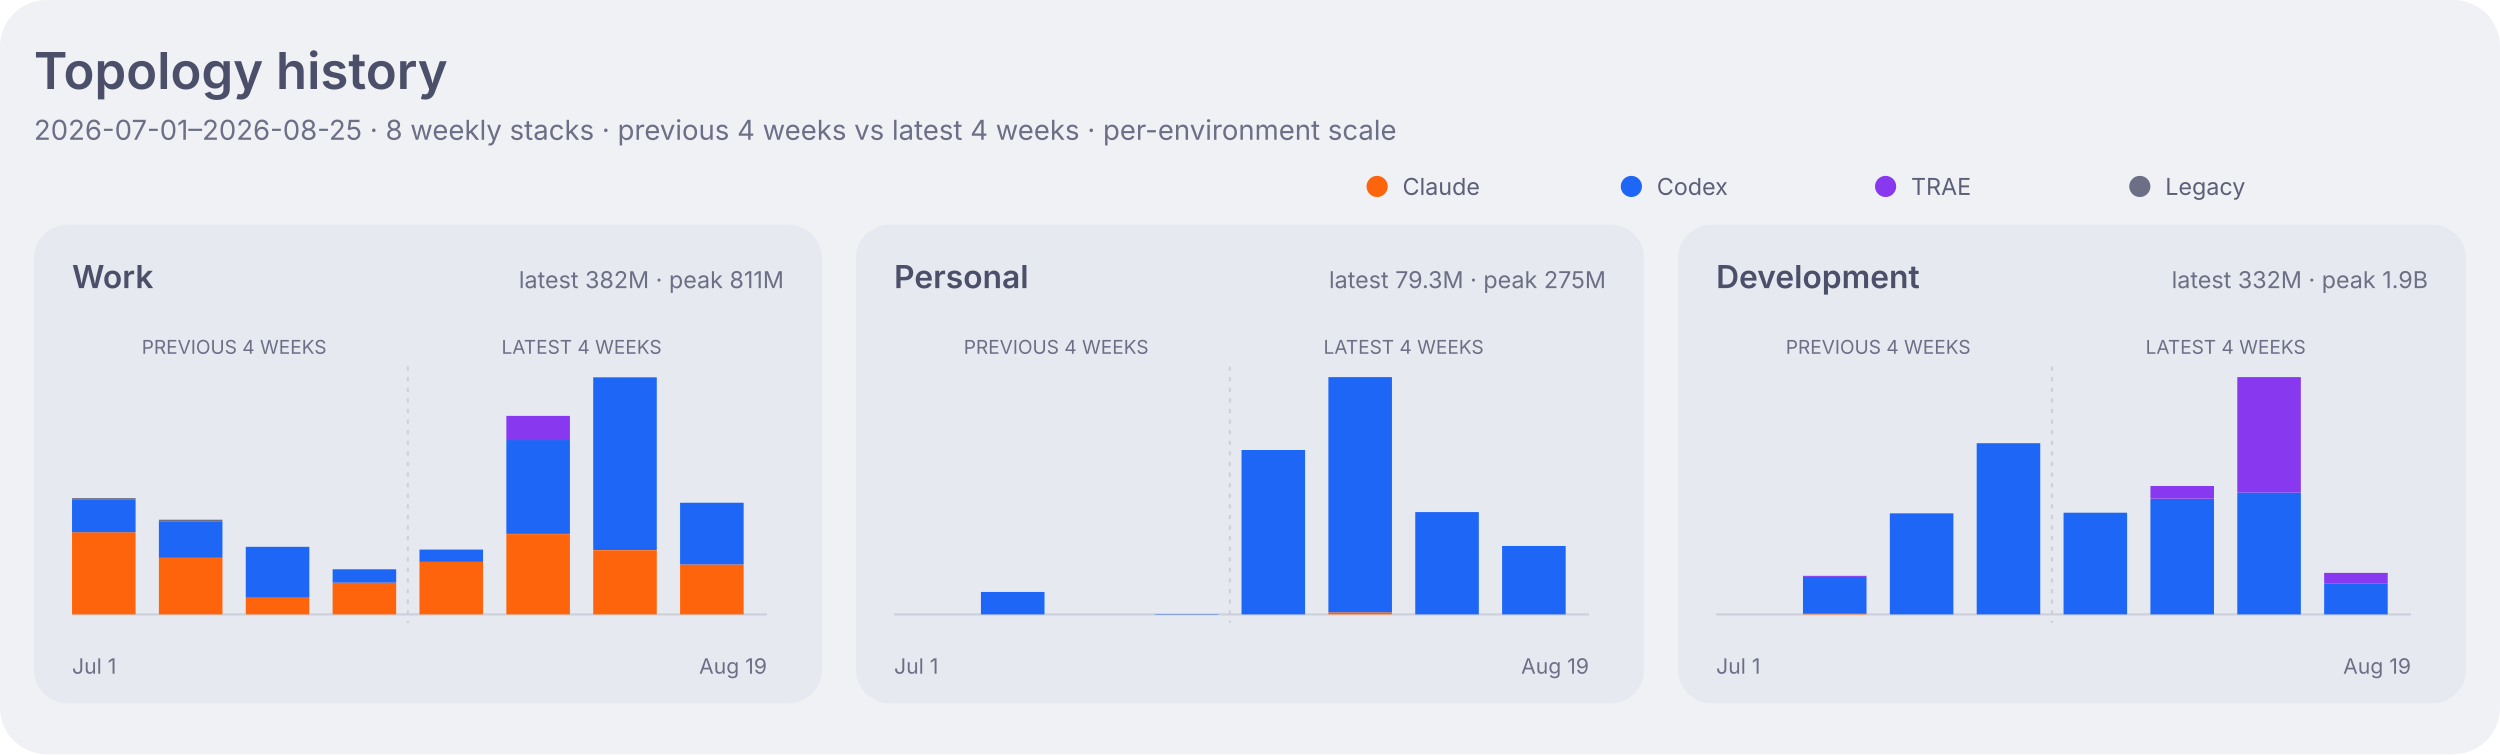
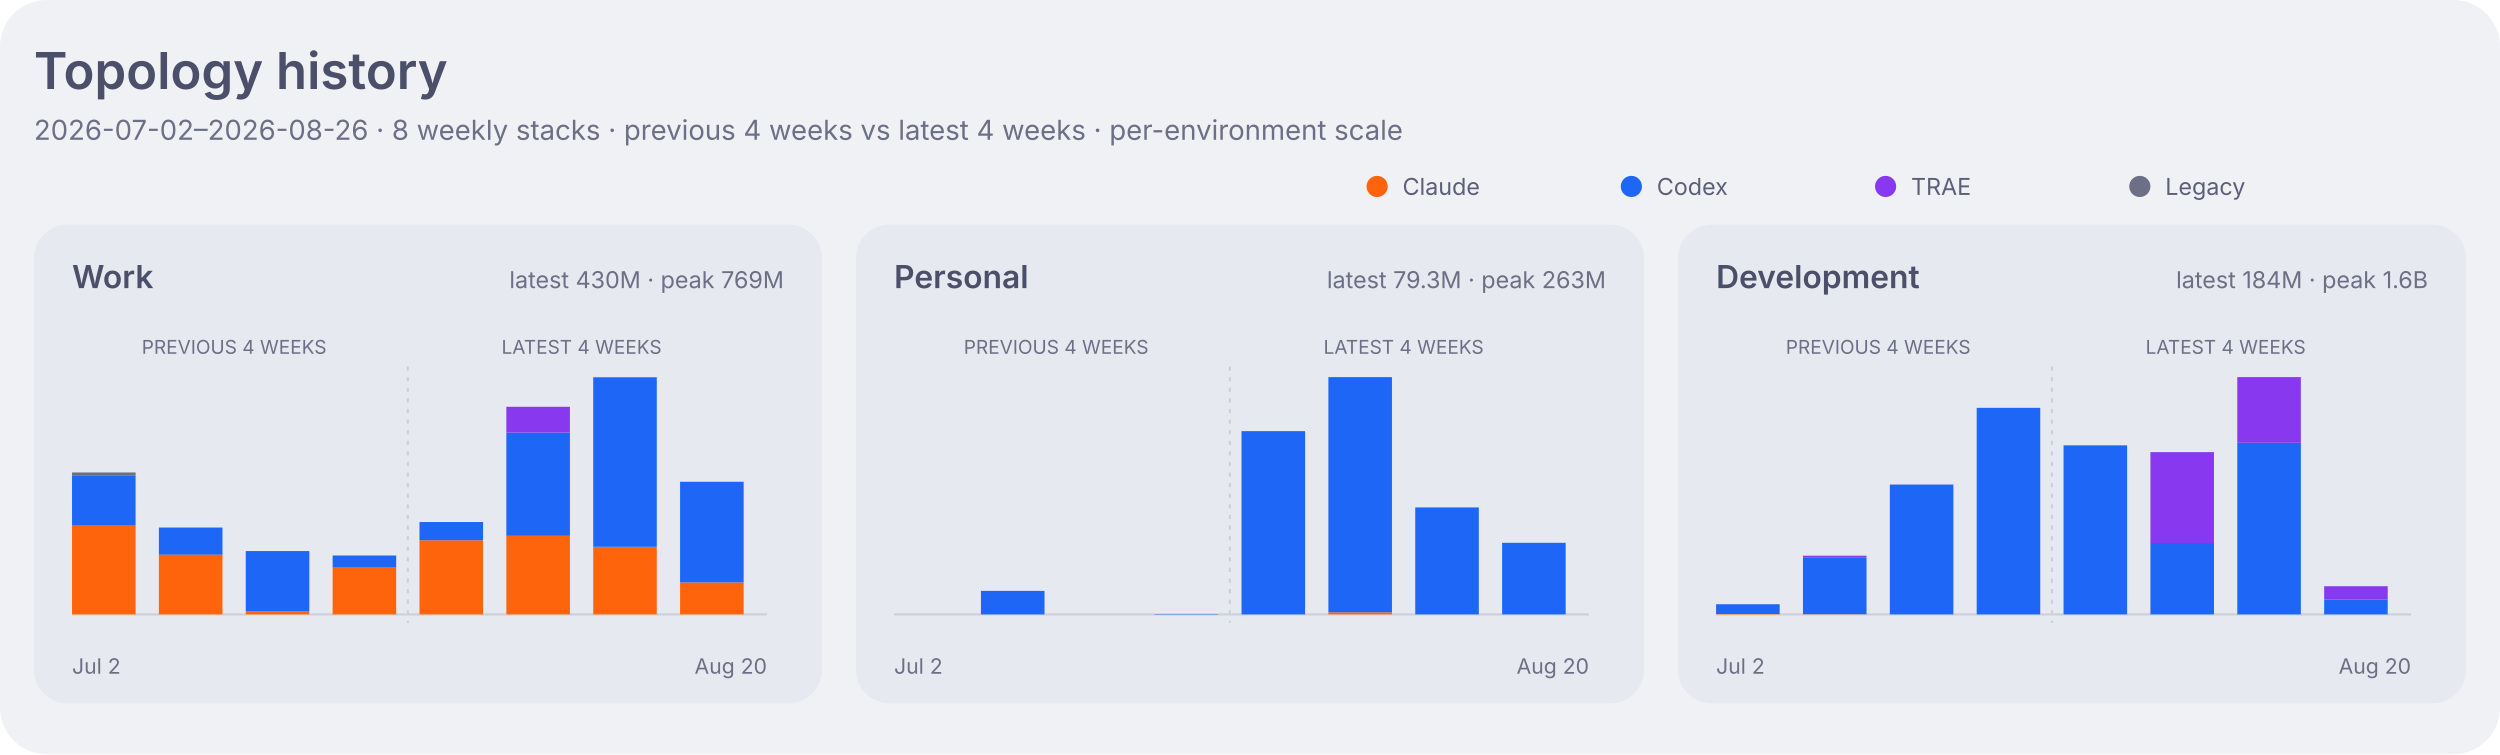
<svg xmlns="http://www.w3.org/2000/svg" width="1180" height="356" viewBox="0 0 1180 356" role="img" aria-labelledby="title desc">
  <style>
    .dashboard-background { fill: #eff1f5; }
    .dashboard-panel { fill: #e6e9ef; }
    .dashboard-primary { fill: #4c4f69; }
    .dashboard-secondary { fill: #5c5f77; }
    .dashboard-muted { fill: #6c6f85; }
    .dashboard-accent { fill: #179299; }
    .dashboard-border { stroke: #ccd0da; }
    .agent-claude { fill: #fe640b; }
    .agent-codex { fill: #1e66f5; }
    .agent-traex { fill: #8839ef; }
    .agent-legacy { fill: #6c6f85; }
    .series-0 { fill: #1e66f5; }
    .series-1 { fill: #fe640b; }
    .series-2 { fill: #40a02b; }
    .series-3 { fill: #8839ef; }
    .series-other { fill: #9ca0b0; }
    .signal-level-1 { fill: #179299; fill-opacity: 0.22; }
    .signal-level-2 { fill: #179299; fill-opacity: 0.45; }
    .signal-level-3 { fill: #179299; fill-opacity: 0.68; }
    .signal-level-4 { fill: #179299; }
    .component-input { fill: #40a02b; }
    .component-output { fill: #df8e1d; }
    .component-cache-write { fill: #179299; }
    .component-cache-read { fill: #7287fd; }
    .heatmap-level-0 { fill: #ccd0da; }
    .heatmap-level-1 { fill: #179299; fill-opacity: 0.25; }
    .heatmap-level-2 { fill: #179299; fill-opacity: 0.5; }
    .heatmap-level-3 { fill: #179299; fill-opacity: 0.75; }
    .heatmap-level-4 { fill: #179299; }
    @media (prefers-color-scheme: dark) {
      .dashboard-background { fill: #1e1e2e; }
      .dashboard-panel { fill: #181825; }
      .dashboard-primary { fill: #cdd6f4; }
      .dashboard-secondary { fill: #bac2de; }
      .dashboard-muted { fill: #a6adc8; }
      .dashboard-accent { fill: #94e2d5; }
      .dashboard-border { stroke: #313244; }
      .agent-claude { fill: #fab387; }
      .agent-codex { fill: #89b4fa; }
      .agent-traex { fill: #cba6f7; }
      .agent-legacy { fill: #a6adc8; }
      .series-0 { fill: #89b4fa; }
      .series-1 { fill: #fab387; }
      .series-2 { fill: #a6e3a1; }
      .series-3 { fill: #cba6f7; }
      .series-other { fill: #7f849c; }
      .signal-level-1 { fill: #94e2d5; fill-opacity: 0.22; }
      .signal-level-2 { fill: #94e2d5; fill-opacity: 0.45; }
      .signal-level-3 { fill: #94e2d5; fill-opacity: 0.68; }
      .signal-level-4 { fill: #94e2d5; }
      .component-input { fill: #a6e3a1; }
      .component-output { fill: #f9e2af; }
      .component-cache-write { fill: #94e2d5; }
      .component-cache-read { fill: #b4befe; }
      .heatmap-level-0 { fill: #313244; }
      .heatmap-level-1 { fill: #94e2d5; fill-opacity: 0.25; }
      .heatmap-level-2 { fill: #94e2d5; fill-opacity: 0.5; }
      .heatmap-level-3 { fill: #94e2d5; fill-opacity: 0.75; }
      .heatmap-level-4 { fill: #94e2d5; }
    }
  </style>
  <rect class="dashboard-background" width="1180" height="356" rx="22" />
  <text class="dashboard-primary" x="16" y="42" font-family="-apple-system,BlinkMacSystemFont,Segoe UI,sans-serif" font-size="24" font-weight="600">Topology history</text>
-   <text class="dashboard-muted" x="16" y="66" font-family="-apple-system,BlinkMacSystemFont,Segoe UI,sans-serif" font-size="13">2026-07-01–2026-08-25 · 8 weekly stacks · previous 4 weeks vs latest 4 weeks · per-environment scale</text>
+   <text class="dashboard-muted" x="16" y="66" font-family="-apple-system,BlinkMacSystemFont,Segoe UI,sans-serif" font-size="13">2026-07-02–2026-08-26 · 8 weekly stacks · previous 4 weeks vs latest 4 weeks · per-environment scale</text>
  <circle class="agent-claude" cx="650" cy="88" r="5" />
  <text class="dashboard-secondary" x="662" y="92" font-family="-apple-system,BlinkMacSystemFont,Segoe UI,sans-serif" font-size="11">Claude</text>
  <circle class="agent-codex" cx="770" cy="88" r="5" />
  <text class="dashboard-secondary" x="782" y="92" font-family="-apple-system,BlinkMacSystemFont,Segoe UI,sans-serif" font-size="11">Codex</text>
  <circle class="agent-traex" cx="890" cy="88" r="5" />
  <text class="dashboard-secondary" x="902" y="92" font-family="-apple-system,BlinkMacSystemFont,Segoe UI,sans-serif" font-size="11">TRAE</text>
  <circle class="agent-legacy" cx="1010" cy="88" r="5" />
  <text class="dashboard-secondary" x="1022" y="92" font-family="-apple-system,BlinkMacSystemFont,Segoe UI,sans-serif" font-size="11">Legacy</text>
  <rect class="dashboard-panel" x="16" y="106" width="372" height="226" rx="16" />
  <text class="dashboard-primary" x="34" y="136" font-family="-apple-system,BlinkMacSystemFont,Segoe UI,sans-serif" font-size="15" font-weight="600">Work</text>
-   <text class="dashboard-muted" x="370" y="136" text-anchor="end" font-family="-apple-system,BlinkMacSystemFont,Segoe UI,sans-serif" font-size="11">latest 382M · peak 811M</text>
+   <text class="dashboard-muted" x="370" y="136" text-anchor="end" font-family="-apple-system,BlinkMacSystemFont,Segoe UI,sans-serif" font-size="11">latest 430M · peak 769M</text>
  <line class="dashboard-border" x1="34" y1="290" x2="362" y2="290" stroke-width="1" />
  <text class="dashboard-muted" x="110.5" y="167" text-anchor="middle" font-family="-apple-system,BlinkMacSystemFont,Segoe UI,sans-serif" font-size="9">PREVIOUS 4 WEEKS</text>
  <text class="dashboard-muted" x="274.5" y="167" text-anchor="middle" font-family="-apple-system,BlinkMacSystemFont,Segoe UI,sans-serif" font-size="9">LATEST 4 WEEKS</text>
  <line class="dashboard-border" x1="192.5" y1="173" x2="192.5" y2="294" stroke-width="1" stroke-dasharray="2 3" />
-   <rect class="agent-claude" x="34" y="251.2" width="30" height="38.8" data-role="work" data-agent="claude" data-week="2026-07-01">
+   <rect class="agent-claude" x="34" y="248.1" width="30" height="41.9" data-role="work" data-agent="claude" data-week="2026-07-02">
    </rect>
-   <rect class="agent-codex" x="34" y="235.7" width="30" height="15.5" data-role="work" data-agent="codex" data-week="2026-07-01">
+   <rect class="agent-codex" x="34" y="224.6" width="30" height="23.5" data-role="work" data-agent="codex" data-week="2026-07-02">
    </rect>
-   <rect class="agent-legacy" x="34" y="235.1" width="30" height="0.7" data-role="work" data-agent="legacy" data-week="2026-07-01">
+   <rect class="agent-legacy" x="34" y="223.0" width="30" height="1.6" data-role="work" data-agent="legacy" data-week="2026-07-02">
    </rect>
-   <rect class="agent-claude" x="75" y="263.4" width="30" height="26.6" data-role="work" data-agent="claude" data-week="2026-07-08">
+   <rect class="agent-claude" x="75" y="261.7" width="30" height="28.3" data-role="work" data-agent="claude" data-week="2026-07-09">
    </rect>
-   <rect class="agent-codex" x="75" y="246.1" width="30" height="17.2" data-role="work" data-agent="codex" data-week="2026-07-08">
+   <rect class="agent-codex" x="75" y="249.0" width="30" height="12.8" data-role="work" data-agent="codex" data-week="2026-07-09">
    </rect>
-   <rect class="agent-legacy" x="75" y="245.3" width="30" height="0.9" data-role="work" data-agent="legacy" data-week="2026-07-08">
+   <rect class="agent-claude" x="116" y="288.6" width="30" height="1.4" data-role="work" data-agent="claude" data-week="2026-07-16">
    </rect>
-   <rect class="agent-claude" x="116" y="282.1" width="30" height="7.9" data-role="work" data-agent="claude" data-week="2026-07-15">
+   <rect class="agent-codex" x="116" y="260.1" width="30" height="28.5" data-role="work" data-agent="codex" data-week="2026-07-16">
    </rect>
-   <rect class="agent-codex" x="116" y="258.1" width="30" height="24.0" data-role="work" data-agent="codex" data-week="2026-07-15">
+   <rect class="agent-claude" x="157" y="267.9" width="30" height="22.1" data-role="work" data-agent="claude" data-week="2026-07-23">
    </rect>
-   <rect class="agent-claude" x="157" y="275.0" width="30" height="15.0" data-role="work" data-agent="claude" data-week="2026-07-22">
+   <rect class="agent-codex" x="157" y="262.2" width="30" height="5.7" data-role="work" data-agent="codex" data-week="2026-07-23">
    </rect>
-   <rect class="agent-codex" x="157" y="268.7" width="30" height="6.3" data-role="work" data-agent="codex" data-week="2026-07-22">
+   <rect class="agent-claude" x="198" y="255.0" width="30" height="35.0" data-role="work" data-agent="claude" data-week="2026-07-30">
    </rect>
-   <rect class="agent-claude" x="198" y="265.1" width="30" height="24.9" data-role="work" data-agent="claude" data-week="2026-07-29">
+   <rect class="agent-codex" x="198" y="246.4" width="30" height="8.6" data-role="work" data-agent="codex" data-week="2026-07-30">
    </rect>
-   <rect class="agent-codex" x="198" y="259.4" width="30" height="5.8" data-role="work" data-agent="codex" data-week="2026-07-29">
+   <rect class="agent-claude" x="239" y="252.9" width="30" height="37.1" data-role="work" data-agent="claude" data-week="2026-08-06">
    </rect>
-   <rect class="agent-claude" x="239" y="252.1" width="30" height="37.9" data-role="work" data-agent="claude" data-week="2026-08-05">
+   <rect class="agent-codex" x="239" y="204.2" width="30" height="48.7" data-role="work" data-agent="codex" data-week="2026-08-06">
    </rect>
-   <rect class="agent-codex" x="239" y="207.7" width="30" height="44.3" data-role="work" data-agent="codex" data-week="2026-08-05">
+   <rect class="agent-traex" x="239" y="192.0" width="30" height="12.2" data-role="work" data-agent="traex" data-week="2026-08-06">
    </rect>
-   <rect class="agent-traex" x="239" y="196.3" width="30" height="11.4" data-role="work" data-agent="traex" data-week="2026-08-05">
+   <rect class="agent-claude" x="280" y="258.2" width="30" height="31.8" data-role="work" data-agent="claude" data-week="2026-08-13">
    </rect>
-   <rect class="agent-claude" x="280" y="259.7" width="30" height="30.3" data-role="work" data-agent="claude" data-week="2026-08-12">
+   <rect class="agent-codex" x="280" y="178.1" width="30" height="80.0" data-role="work" data-agent="codex" data-week="2026-08-13">
    </rect>
-   <rect class="agent-codex" x="280" y="178.2" width="30" height="81.4" data-role="work" data-agent="codex" data-week="2026-08-12">
+   <rect class="agent-traex" x="280" y="178.0" width="30" height="0.1" data-role="work" data-agent="traex" data-week="2026-08-13">
    </rect>
-   <rect class="agent-traex" x="280" y="178.0" width="30" height="0.2" data-role="work" data-agent="traex" data-week="2026-08-12">
+   <rect class="agent-claude" x="321" y="274.9" width="30" height="15.1" data-role="work" data-agent="claude" data-week="2026-08-20">
    </rect>
-   <rect class="agent-claude" x="321" y="266.4" width="30" height="23.6" data-role="work" data-agent="claude" data-week="2026-08-19">
+   <rect class="agent-codex" x="321" y="227.4" width="30" height="47.5" data-role="work" data-agent="codex" data-week="2026-08-20">
    </rect>
-   <rect class="agent-codex" x="321" y="237.3" width="30" height="29.1" data-role="work" data-agent="codex" data-week="2026-08-19">
+   <rect class="agent-traex" x="321" y="227.3" width="30" height="0.0" data-role="work" data-agent="traex" data-week="2026-08-20">
    </rect>
-   <rect class="agent-traex" x="321" y="237.3" width="30" height="0.0" data-role="work" data-agent="traex" data-week="2026-08-19">
-     </rect>
-   <text class="dashboard-muted" x="34" y="318" font-family="-apple-system,BlinkMacSystemFont,Segoe UI,sans-serif" font-size="10">Jul 1</text>
-   <text class="dashboard-muted" x="362" y="318" text-anchor="end" font-family="-apple-system,BlinkMacSystemFont,Segoe UI,sans-serif" font-size="10">Aug 19</text>
+   <text class="dashboard-muted" x="34" y="318" font-family="-apple-system,BlinkMacSystemFont,Segoe UI,sans-serif" font-size="10">Jul 2</text>
+   <text class="dashboard-muted" x="362" y="318" text-anchor="end" font-family="-apple-system,BlinkMacSystemFont,Segoe UI,sans-serif" font-size="10">Aug 20</text>
  <rect class="dashboard-panel" x="404" y="106" width="372" height="226" rx="16" />
  <text class="dashboard-primary" x="422" y="136" font-family="-apple-system,BlinkMacSystemFont,Segoe UI,sans-serif" font-size="15" font-weight="600">Personal</text>
-   <text class="dashboard-muted" x="758" y="136" text-anchor="end" font-family="-apple-system,BlinkMacSystemFont,Segoe UI,sans-serif" font-size="11">latest 79.3M · peak 275M</text>
+   <text class="dashboard-muted" x="758" y="136" text-anchor="end" font-family="-apple-system,BlinkMacSystemFont,Segoe UI,sans-serif" font-size="11">latest 79.3M · peak 263M</text>
  <line class="dashboard-border" x1="422" y1="290" x2="750" y2="290" stroke-width="1" />
  <text class="dashboard-muted" x="498.5" y="167" text-anchor="middle" font-family="-apple-system,BlinkMacSystemFont,Segoe UI,sans-serif" font-size="9">PREVIOUS 4 WEEKS</text>
  <text class="dashboard-muted" x="662.5" y="167" text-anchor="middle" font-family="-apple-system,BlinkMacSystemFont,Segoe UI,sans-serif" font-size="9">LATEST 4 WEEKS</text>
  <line class="dashboard-border" x1="580.5" y1="173" x2="580.5" y2="294" stroke-width="1" stroke-dasharray="2 3" />
-   <rect class="agent-codex" x="463" y="279.4" width="30" height="10.6" data-role="personal" data-agent="codex" data-week="2026-07-08">
+   <rect class="agent-codex" x="463" y="278.9" width="30" height="11.1" data-role="personal" data-agent="codex" data-week="2026-07-09">
    </rect>
-   <rect class="agent-codex" x="545" y="289.8" width="30" height="0.2" data-role="personal" data-agent="codex" data-week="2026-07-22">
+   <rect class="agent-codex" x="545" y="289.8" width="30" height="0.2" data-role="personal" data-agent="codex" data-week="2026-07-23">
    </rect>
-   <rect class="agent-codex" x="586" y="212.4" width="30" height="77.6" data-role="personal" data-agent="codex" data-week="2026-07-29">
+   <rect class="agent-codex" x="586" y="203.5" width="30" height="86.5" data-role="personal" data-agent="codex" data-week="2026-07-30">
    </rect>
-   <rect class="agent-claude" x="627" y="289.0" width="30" height="1.0" data-role="personal" data-agent="claude" data-week="2026-08-05">
+   <rect class="agent-claude" x="627" y="289.0" width="30" height="1.0" data-role="personal" data-agent="claude" data-week="2026-08-06">
    </rect>
-   <rect class="agent-codex" x="627" y="178.0" width="30" height="111.0" data-role="personal" data-agent="codex" data-week="2026-08-05">
+   <rect class="agent-codex" x="627" y="178.0" width="30" height="111.0" data-role="personal" data-agent="codex" data-week="2026-08-06">
    </rect>
-   <rect class="agent-codex" x="668" y="241.7" width="30" height="48.3" data-role="personal" data-agent="codex" data-week="2026-08-12">
+   <rect class="agent-codex" x="668" y="239.5" width="30" height="50.5" data-role="personal" data-agent="codex" data-week="2026-08-13">
    </rect>
-   <rect class="agent-codex" x="709" y="257.7" width="30" height="32.3" data-role="personal" data-agent="codex" data-week="2026-08-19">
+   <rect class="agent-codex" x="709" y="256.2" width="30" height="33.8" data-role="personal" data-agent="codex" data-week="2026-08-20">
    </rect>
-   <text class="dashboard-muted" x="422" y="318" font-family="-apple-system,BlinkMacSystemFont,Segoe UI,sans-serif" font-size="10">Jul 1</text>
-   <text class="dashboard-muted" x="750" y="318" text-anchor="end" font-family="-apple-system,BlinkMacSystemFont,Segoe UI,sans-serif" font-size="10">Aug 19</text>
+   <text class="dashboard-muted" x="422" y="318" font-family="-apple-system,BlinkMacSystemFont,Segoe UI,sans-serif" font-size="10">Jul 2</text>
+   <text class="dashboard-muted" x="750" y="318" text-anchor="end" font-family="-apple-system,BlinkMacSystemFont,Segoe UI,sans-serif" font-size="10">Aug 20</text>
  <rect class="dashboard-panel" x="792" y="106" width="372" height="226" rx="16" />
  <text class="dashboard-primary" x="810" y="136" font-family="-apple-system,BlinkMacSystemFont,Segoe UI,sans-serif" font-size="15" font-weight="600">Development</text>
-   <text class="dashboard-muted" x="1146" y="136" text-anchor="end" font-family="-apple-system,BlinkMacSystemFont,Segoe UI,sans-serif" font-size="11">latest 332M · peak 1.9B</text>
+   <text class="dashboard-muted" x="1146" y="136" text-anchor="end" font-family="-apple-system,BlinkMacSystemFont,Segoe UI,sans-serif" font-size="11">latest 184M · peak 1.6B</text>
  <line class="dashboard-border" x1="810" y1="290" x2="1138" y2="290" stroke-width="1" />
  <text class="dashboard-muted" x="886.5" y="167" text-anchor="middle" font-family="-apple-system,BlinkMacSystemFont,Segoe UI,sans-serif" font-size="9">PREVIOUS 4 WEEKS</text>
  <text class="dashboard-muted" x="1050.5" y="167" text-anchor="middle" font-family="-apple-system,BlinkMacSystemFont,Segoe UI,sans-serif" font-size="9">LATEST 4 WEEKS</text>
  <line class="dashboard-border" x1="968.5" y1="173" x2="968.5" y2="294" stroke-width="1" stroke-dasharray="2 3" />
-   <rect class="agent-claude" x="851" y="289.7" width="30" height="0.3" data-role="development" data-agent="claude" data-week="2026-07-08">
+   <rect class="agent-claude" x="810" y="289.8" width="30" height="0.2" data-role="development" data-agent="claude" data-week="2026-07-02">
    </rect>
-   <rect class="agent-codex" x="851" y="272.3" width="30" height="17.4" data-role="development" data-agent="codex" data-week="2026-07-08">
+   <rect class="agent-codex" x="810" y="285.2" width="30" height="4.6" data-role="development" data-agent="codex" data-week="2026-07-02">
    </rect>
-   <rect class="agent-traex" x="851" y="271.8" width="30" height="0.5" data-role="development" data-agent="traex" data-week="2026-07-08">
+   <rect class="agent-claude" x="851" y="289.9" width="30" height="0.1" data-role="development" data-agent="claude" data-week="2026-07-09">
    </rect>
-   <rect class="agent-codex" x="892" y="242.3" width="30" height="47.7" data-role="development" data-agent="codex" data-week="2026-07-15">
+   <rect class="agent-codex" x="851" y="263.0" width="30" height="26.9" data-role="development" data-agent="codex" data-week="2026-07-09">
    </rect>
-   <rect class="agent-codex" x="933" y="209.2" width="30" height="80.8" data-role="development" data-agent="codex" data-week="2026-07-22">
+   <rect class="agent-traex" x="851" y="262.3" width="30" height="0.6" data-role="development" data-agent="traex" data-week="2026-07-09">
    </rect>
-   <rect class="agent-codex" x="974" y="242.0" width="30" height="48.0" data-role="development" data-agent="codex" data-week="2026-07-29">
+   <rect class="agent-codex" x="892" y="228.7" width="30" height="61.3" data-role="development" data-agent="codex" data-week="2026-07-16">
    </rect>
-   <rect class="agent-codex" x="1015" y="235.5" width="30" height="54.5" data-role="development" data-agent="codex" data-week="2026-08-05">
+   <rect class="agent-codex" x="933" y="192.5" width="30" height="97.5" data-role="development" data-agent="codex" data-week="2026-07-23">
    </rect>
-   <rect class="agent-traex" x="1015" y="229.4" width="30" height="6.0" data-role="development" data-agent="traex" data-week="2026-08-05">
+   <rect class="agent-codex" x="974" y="210.2" width="30" height="79.8" data-role="development" data-agent="codex" data-week="2026-07-30">
    </rect>
-   <rect class="agent-codex" x="1056" y="232.5" width="30" height="57.5" data-role="development" data-agent="codex" data-week="2026-08-12">
+   <rect class="agent-codex" x="1015" y="256.3" width="30" height="33.7" data-role="development" data-agent="codex" data-week="2026-08-06">
    </rect>
-   <rect class="agent-traex" x="1056" y="178.0" width="30" height="54.5" data-role="development" data-agent="traex" data-week="2026-08-12">
+   <rect class="agent-traex" x="1015" y="213.4" width="30" height="43.0" data-role="development" data-agent="traex" data-week="2026-08-06">
    </rect>
-   <rect class="agent-codex" x="1097" y="275.5" width="30" height="14.5" data-role="development" data-agent="codex" data-week="2026-08-19">
+   <rect class="agent-codex" x="1056" y="209.0" width="30" height="81.0" data-role="development" data-agent="codex" data-week="2026-08-13">
    </rect>
-   <rect class="agent-traex" x="1097" y="270.4" width="30" height="5.1" data-role="development" data-agent="traex" data-week="2026-08-19">
+   <rect class="agent-traex" x="1056" y="178.0" width="30" height="31.0" data-role="development" data-agent="traex" data-week="2026-08-13">
    </rect>
-   <text class="dashboard-muted" x="810" y="318" font-family="-apple-system,BlinkMacSystemFont,Segoe UI,sans-serif" font-size="10">Jul 1</text>
-   <text class="dashboard-muted" x="1138" y="318" text-anchor="end" font-family="-apple-system,BlinkMacSystemFont,Segoe UI,sans-serif" font-size="10">Aug 19</text>
+   <rect class="agent-codex" x="1097" y="282.9" width="30" height="7.1" data-role="development" data-agent="codex" data-week="2026-08-20">
+     </rect>
+   <rect class="agent-traex" x="1097" y="276.7" width="30" height="6.2" data-role="development" data-agent="traex" data-week="2026-08-20">
+     </rect>
+   <text class="dashboard-muted" x="810" y="318" font-family="-apple-system,BlinkMacSystemFont,Segoe UI,sans-serif" font-size="10">Jul 2</text>
+   <text class="dashboard-muted" x="1138" y="318" text-anchor="end" font-family="-apple-system,BlinkMacSystemFont,Segoe UI,sans-serif" font-size="10">Aug 20</text>
</svg>
